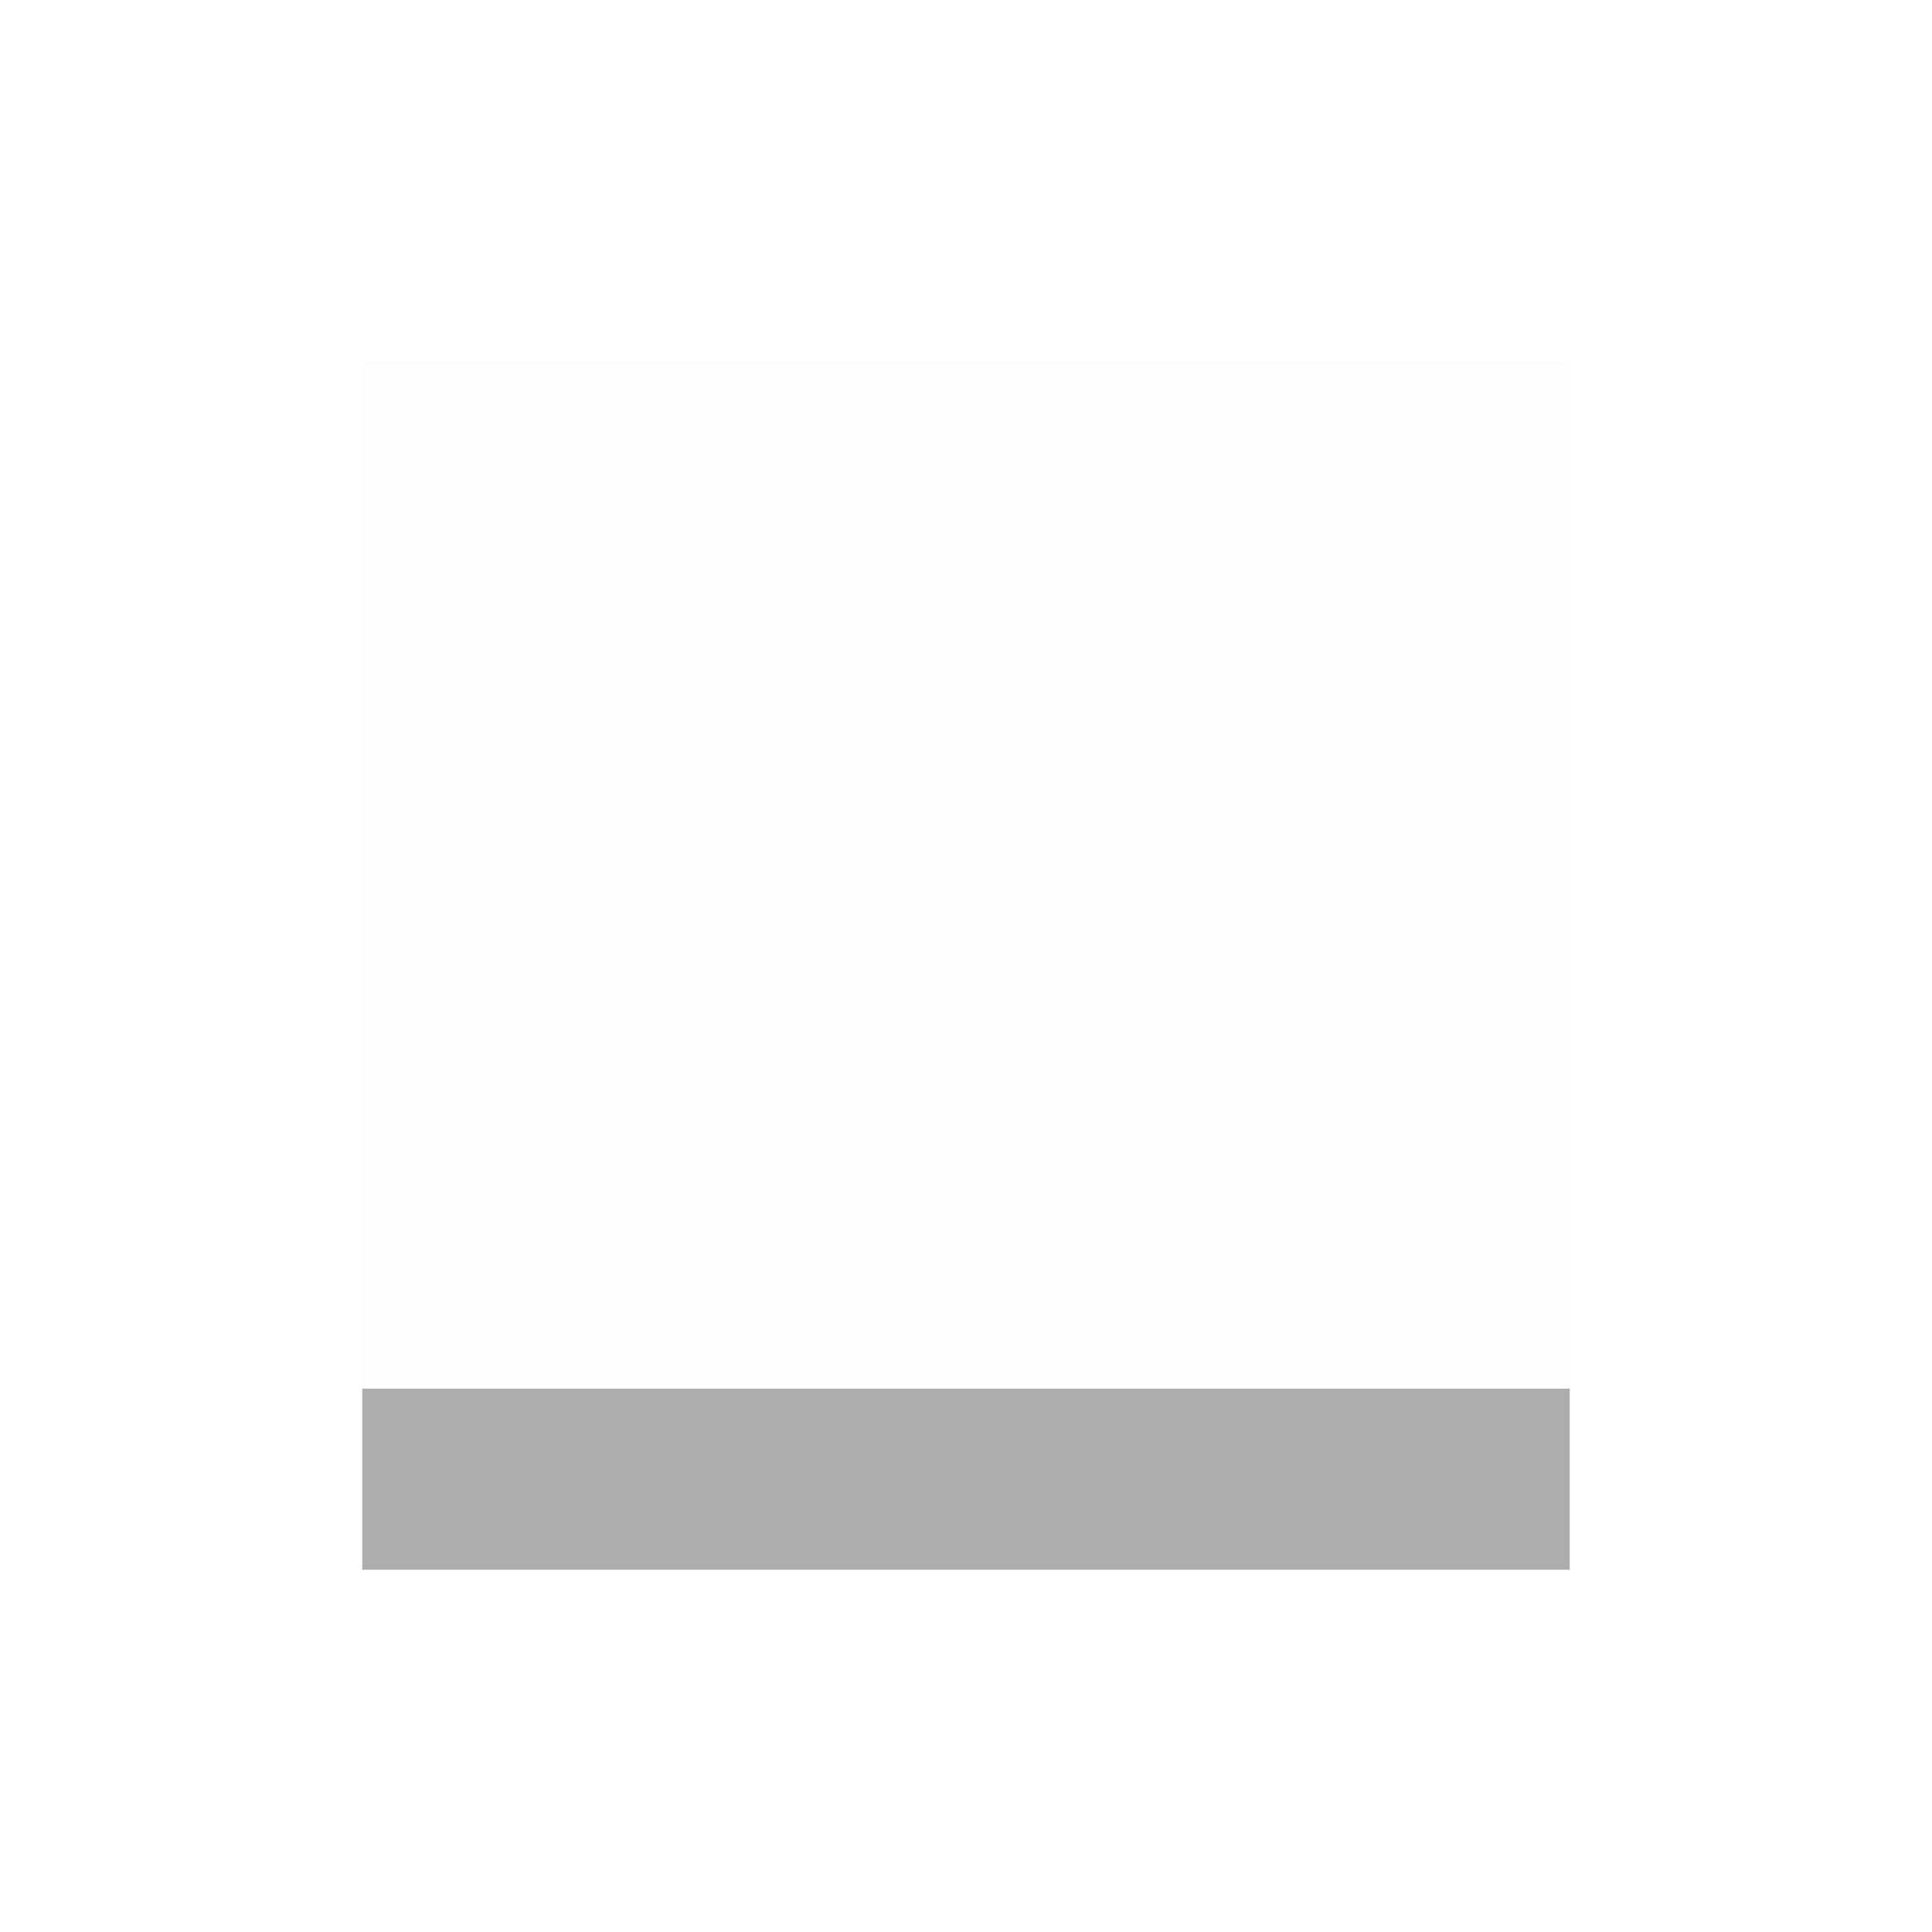
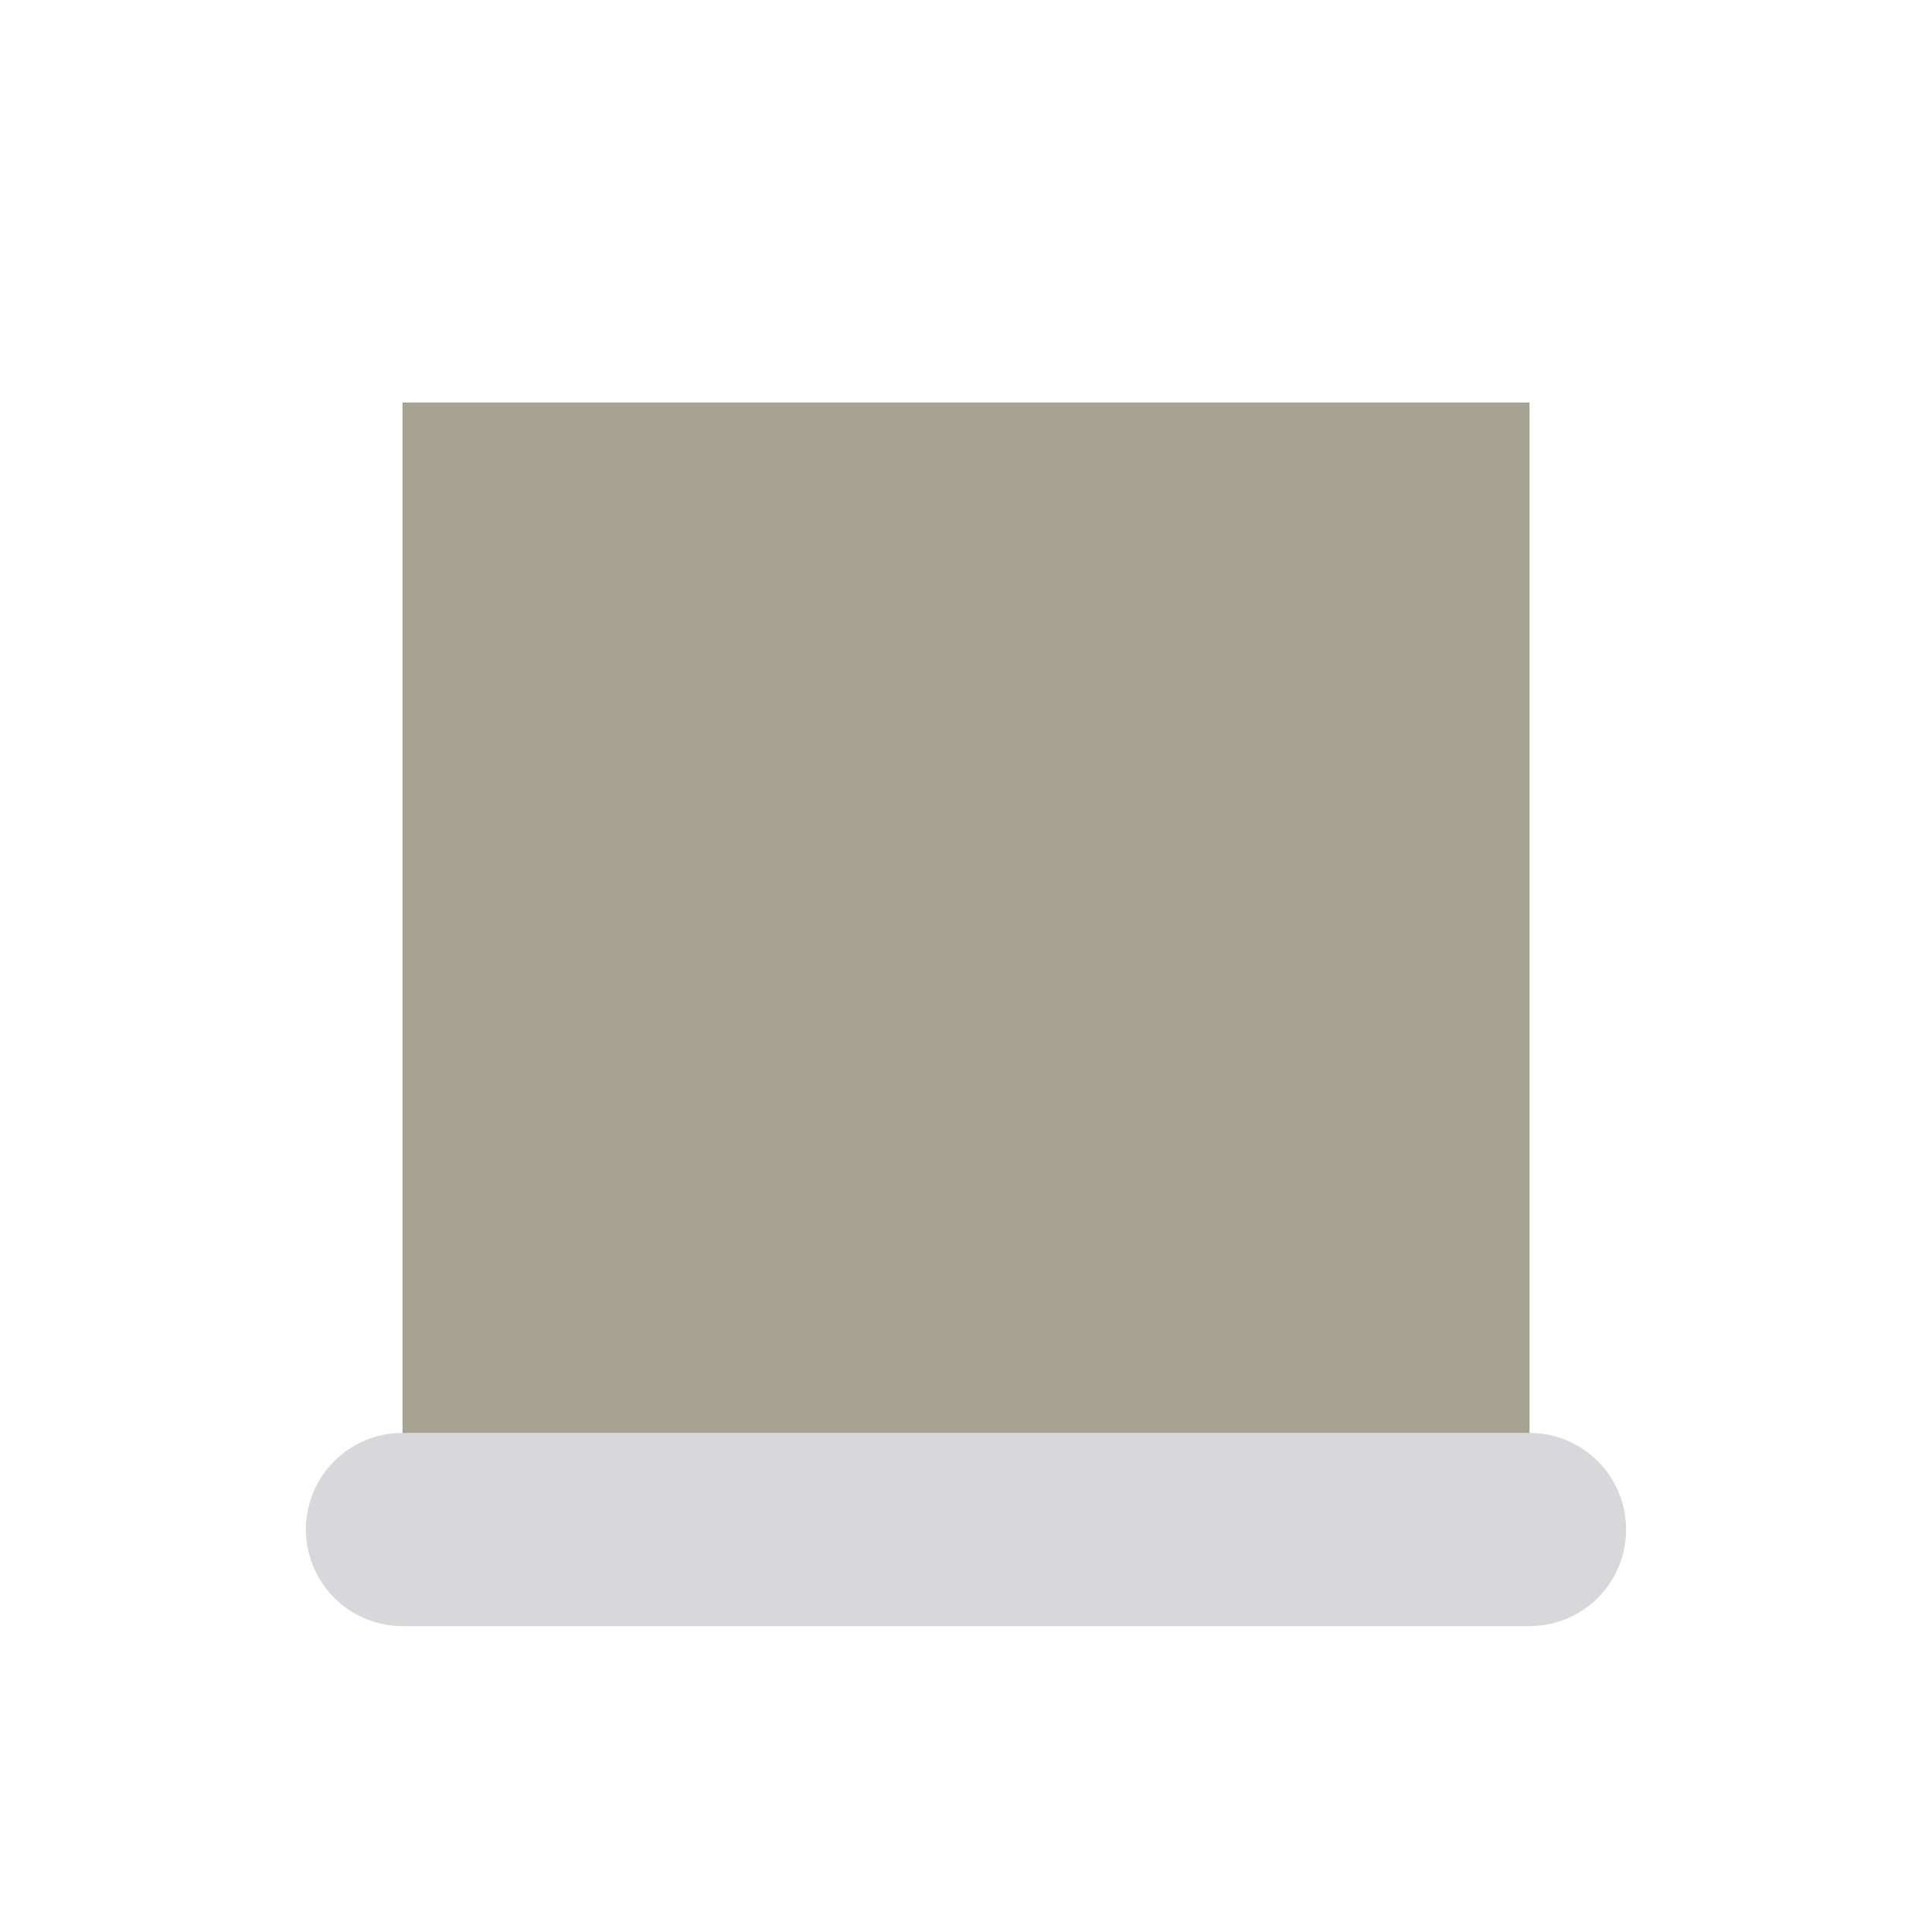
- <svg xmlns="http://www.w3.org/2000/svg" fill="#E6E6EA" id="svg5078" width="32px" height="32px" version="1.1">
-   <g id="layer1">
-     <rect id="rect6612" x="6" y="6" width="20" height="20" fill-opacity=".063" stroke-width="0" />
-     <path id="path6258" d="m26 24.5h-20" fill="none" stroke="#ADADAE" stroke-width="3" />
+ <svg xmlns="http://www.w3.org/2000/svg" width="24" height="24" viewBox="0 0 24 24">
+   <g stroke-linecap="round" stroke-linejoin="round">
+     <rect fill="#A7A392" x="5" y="5" width="14" height="14" />
+     <path fill="none" stroke="#D8D8DC" stroke-width="2.4" d="M5 19h14" />
  </g>
</svg>
